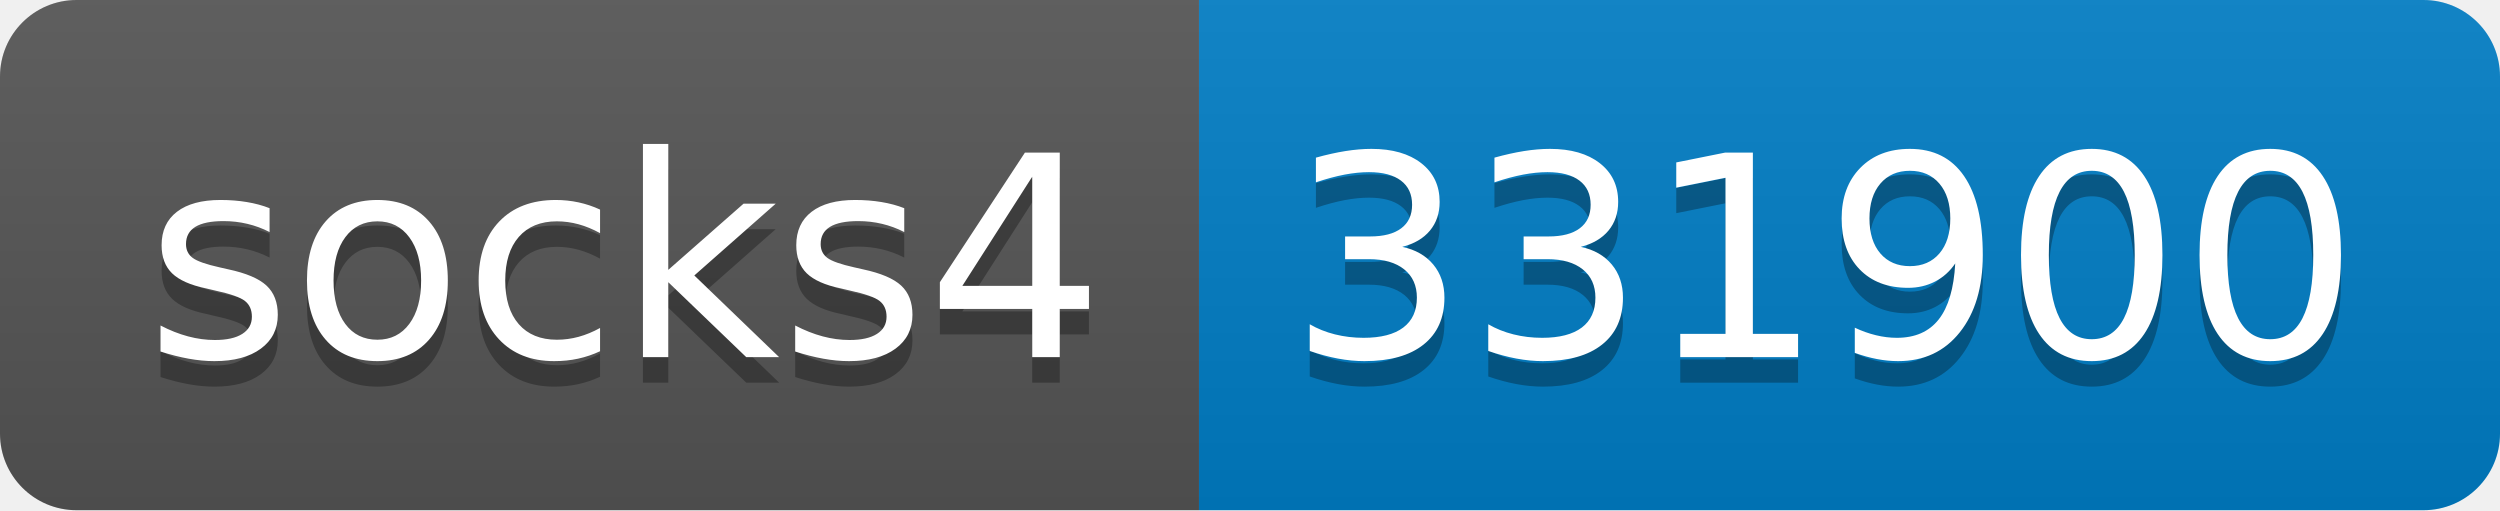
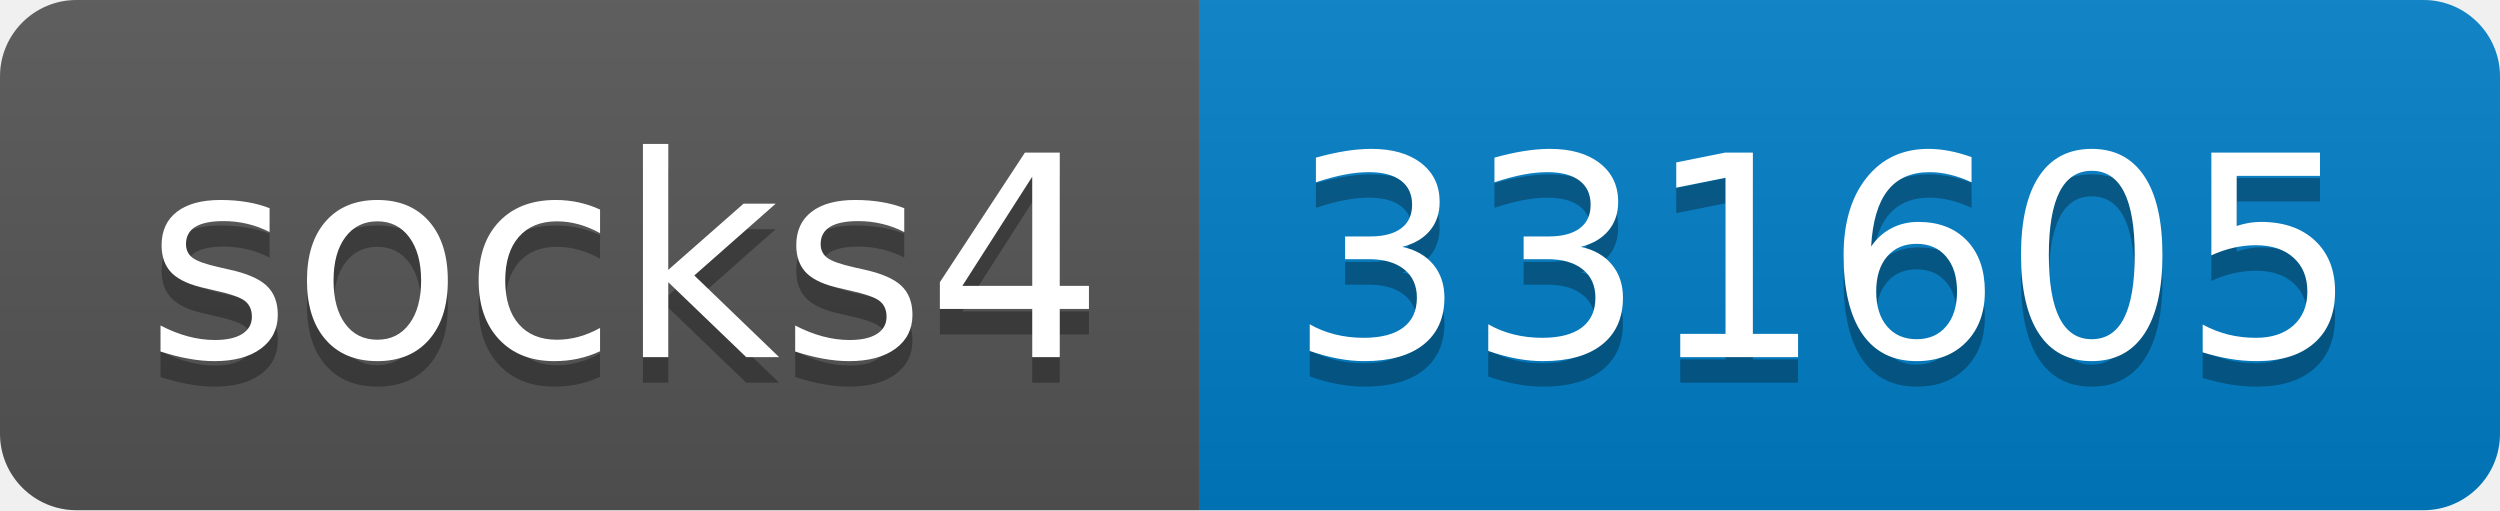
- <svg xmlns="http://www.w3.org/2000/svg" width="98" height="20" role="img" aria-label="socks4: 331900">
+ <svg xmlns="http://www.w3.org/2000/svg" width="98" height="20" role="img" aria-label="socks4: 331605">
  <linearGradient id="s" x2="0" y2="100%">
    <stop offset="0" stop-color="#bbb" stop-opacity=".1" />
    <stop offset="1" stop-opacity=".1" />
  </linearGradient>
  <clipPath id="r">
    <rect width="98" height="20" rx="3" fill="#fff" />
  </clipPath>
  <g clip-path="url(#r)">
    <rect width="47" height="20" fill="#555" />
    <rect x="47" width="51" height="20" fill="#007ec6" />
    <rect width="98" height="20" fill="url(#s)" />
  </g>
  <g fill="#fff" text-anchor="middle" font-family="Verdana,Geneva,DejaVu Sans,sans-serif" text-rendering="geometricPrecision" font-size="110">
    <text aria-hidden="true" x="245" y="150" fill="#010101" fill-opacity=".3" transform="scale(.1)" textLength="370">socks4</text>
    <text x="245" y="140" transform="scale(.1)" fill="#fff" textLength="370">socks4</text>
-     <text aria-hidden="true" x="715" y="150" fill="#010101" fill-opacity=".3" transform="scale(.1)" textLength="410">331900</text>
-     <text x="715" y="140" transform="scale(.1)" fill="#fff" textLength="410">331900</text>
+     <text aria-hidden="true" x="715" y="150" fill="#010101" fill-opacity=".3" transform="scale(.1)" textLength="410">331605</text>
+     <text x="715" y="140" transform="scale(.1)" fill="#fff" textLength="410">331605</text>
  </g>
</svg>
